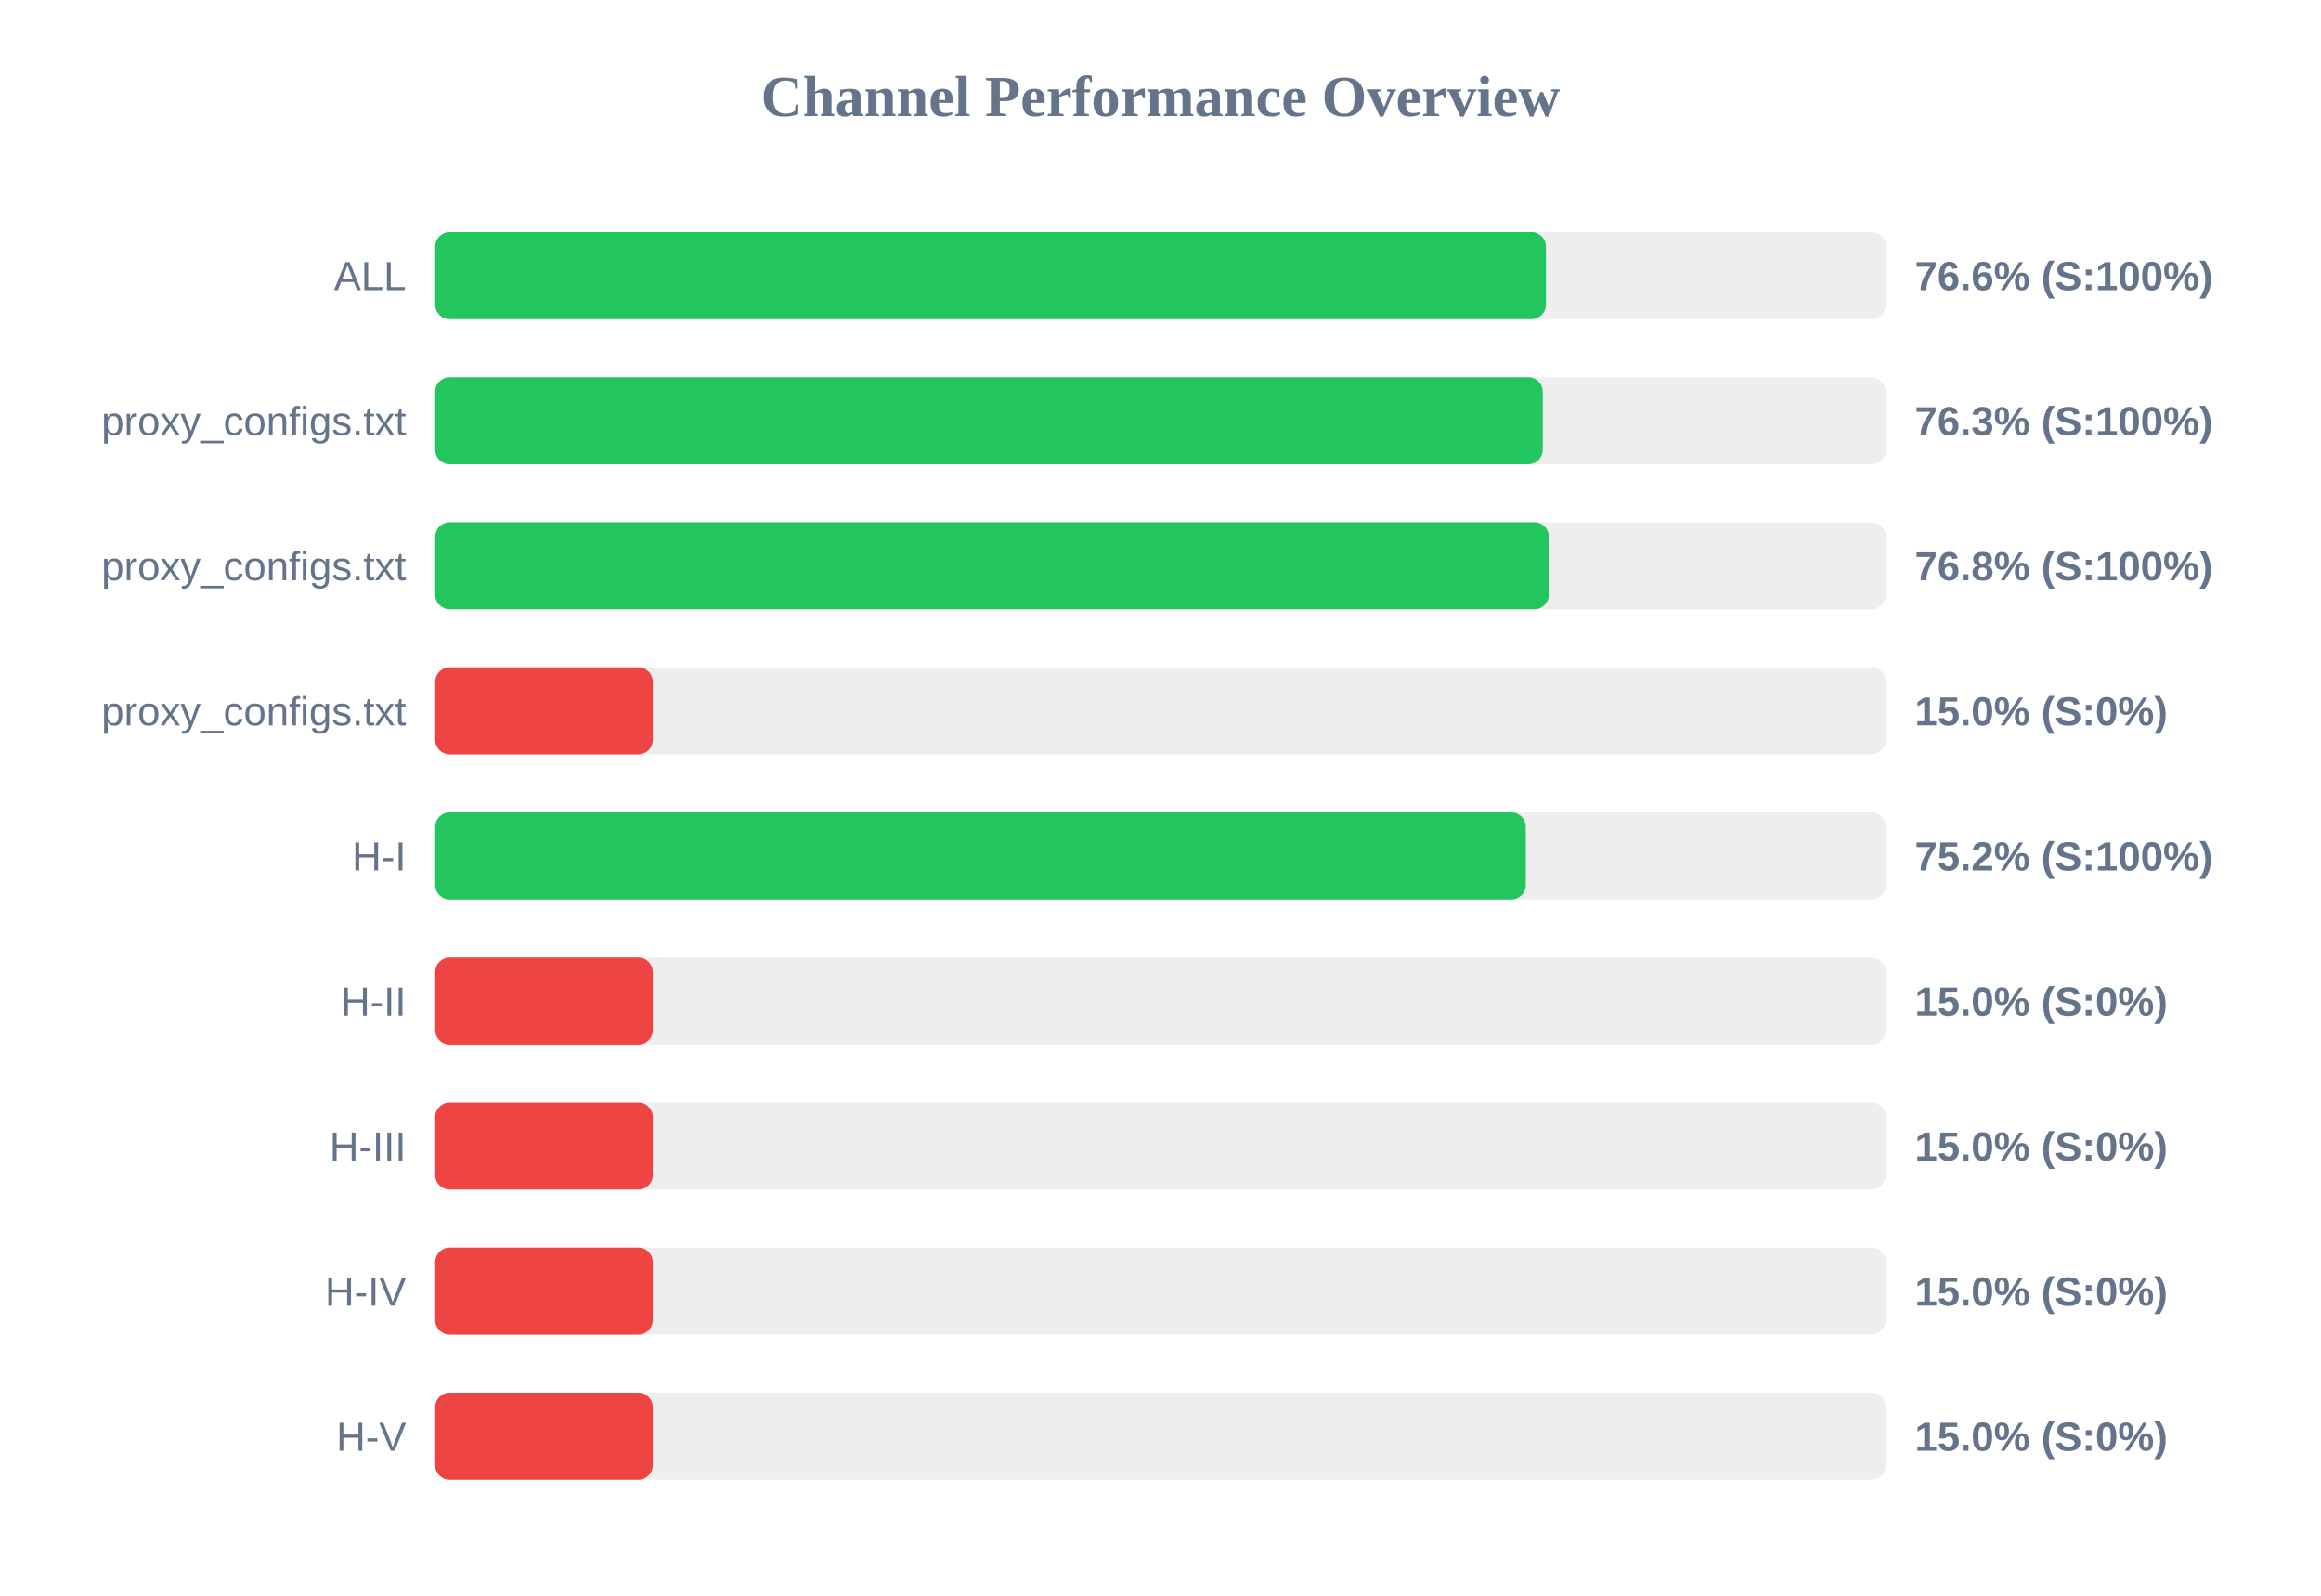
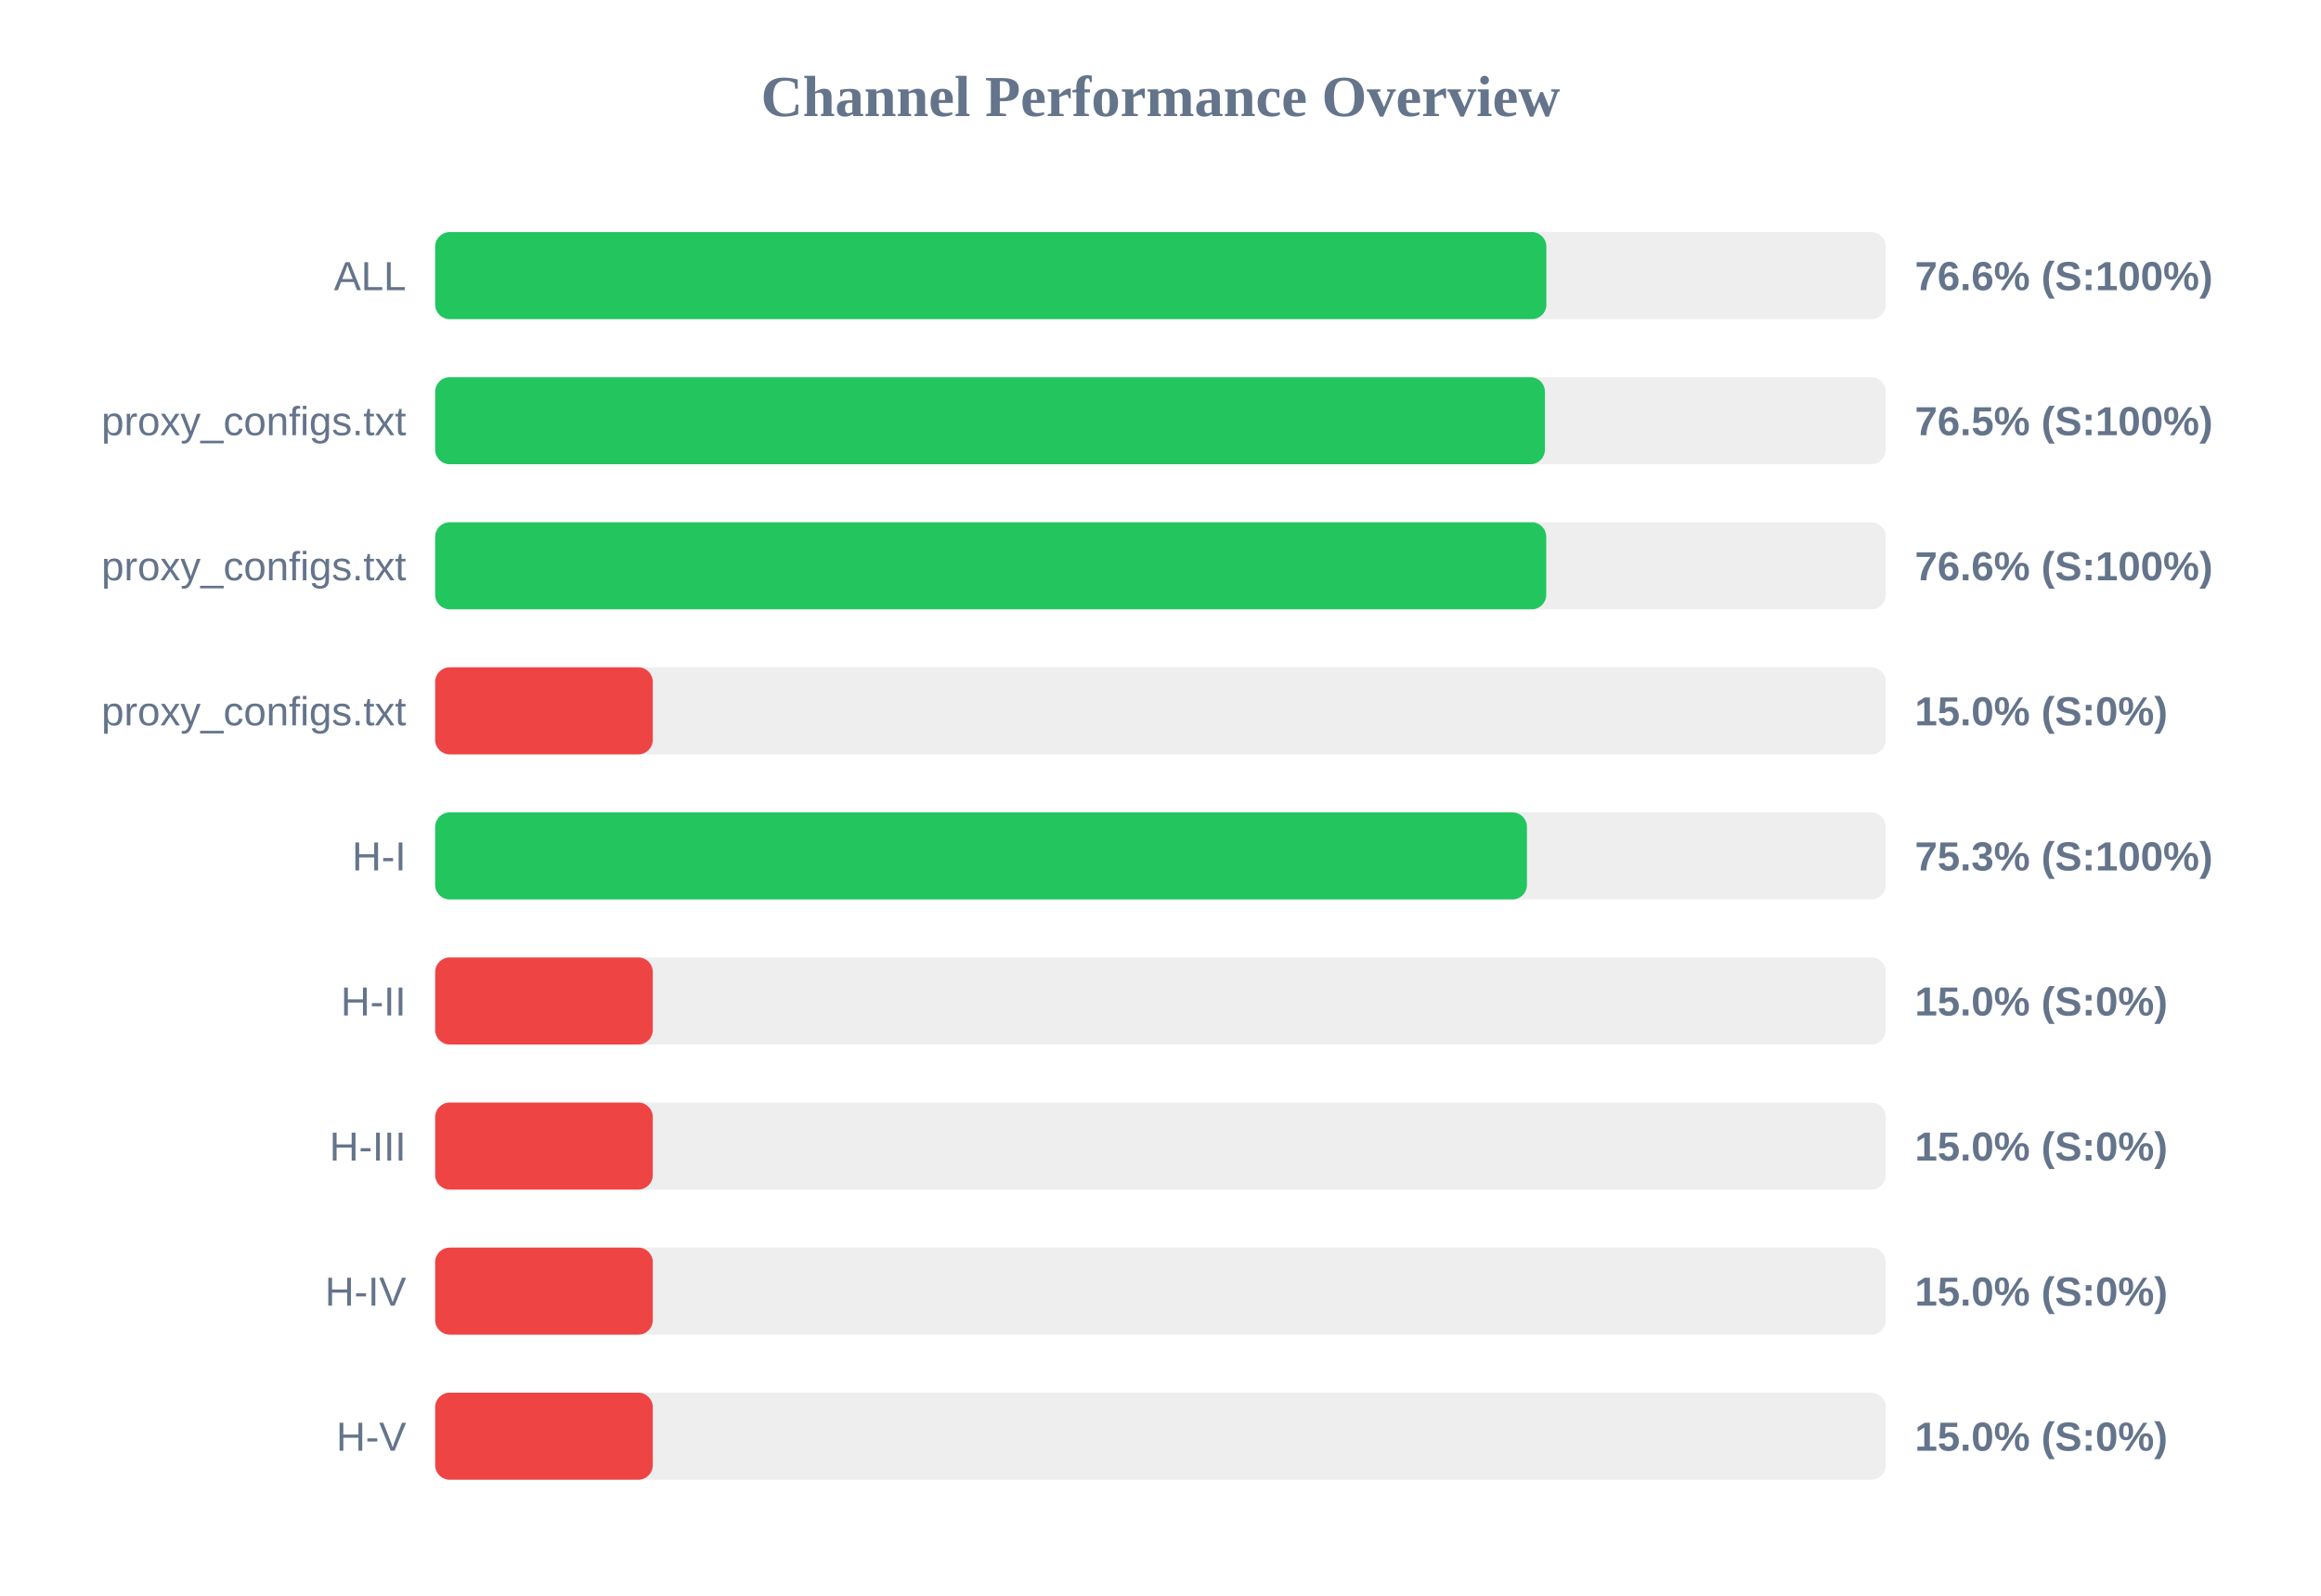
<svg xmlns="http://www.w3.org/2000/svg" width="800" height="550" version="1.1">
  <style>
        .row { font: 14px Arial; fill: #64748b; }
        .score { font: bold 14px Arial; fill: #64748b; }
    </style>
  <text x="400" y="40" text-anchor="middle" font-size="20px" font-weight="bold" fill="#64748b">Channel Performance Overview</text>
  <rect x="150" y="80" width="500" height="30" fill="#eee" rx="5" />
-   <rect x="150" y="80" width="382.85" height="30" fill="#22c55e" rx="5" />
+   <rect x="150" y="80" width="383.0" height="30" fill="#22c55e" rx="5" />
  <text x="140" y="100" text-anchor="end" class="row">ALL</text>
  <text x="660" y="100" text-anchor="start" class="score">76.6% (S:100%)</text>
  <rect x="150" y="130" width="500" height="30" fill="#eee" rx="5" />
-   <rect x="150" y="130" width="381.75" height="30" fill="#22c55e" rx="5" />
+   <rect x="150" y="130" width="382.5" height="30" fill="#22c55e" rx="5" />
  <text x="140" y="150" text-anchor="end" class="row">proxy_configs.txt</text>
-   <text x="660" y="150" text-anchor="start" class="score">76.3% (S:100%)</text>
+   <text x="660" y="150" text-anchor="start" class="score">76.5% (S:100%)</text>
  <rect x="150" y="180" width="500" height="30" fill="#eee" rx="5" />
-   <rect x="150" y="180" width="383.85" height="30" fill="#22c55e" rx="5" />
+   <rect x="150" y="180" width="382.95" height="30" fill="#22c55e" rx="5" />
  <text x="140" y="200" text-anchor="end" class="row">proxy_configs.txt</text>
-   <text x="660" y="200" text-anchor="start" class="score">76.8% (S:100%)</text>
+   <text x="660" y="200" text-anchor="start" class="score">76.6% (S:100%)</text>
  <rect x="150" y="230" width="500" height="30" fill="#eee" rx="5" />
  <rect x="150" y="230" width="75.0" height="30" fill="#ef4444" rx="5" />
  <text x="140" y="250" text-anchor="end" class="row">proxy_configs.txt</text>
  <text x="660" y="250" text-anchor="start" class="score">15.0% (S:0%)</text>
  <rect x="150" y="280" width="500" height="30" fill="#eee" rx="5" />
-   <rect x="150" y="280" width="375.9" height="30" fill="#22c55e" rx="5" />
+   <rect x="150" y="280" width="376.3" height="30" fill="#22c55e" rx="5" />
  <text x="140" y="300" text-anchor="end" class="row">H-I</text>
-   <text x="660" y="300" text-anchor="start" class="score">75.2% (S:100%)</text>
+   <text x="660" y="300" text-anchor="start" class="score">75.3% (S:100%)</text>
  <rect x="150" y="330" width="500" height="30" fill="#eee" rx="5" />
  <rect x="150" y="330" width="75.0" height="30" fill="#ef4444" rx="5" />
  <text x="140" y="350" text-anchor="end" class="row">H-II</text>
  <text x="660" y="350" text-anchor="start" class="score">15.0% (S:0%)</text>
  <rect x="150" y="380" width="500" height="30" fill="#eee" rx="5" />
  <rect x="150" y="380" width="75.0" height="30" fill="#ef4444" rx="5" />
  <text x="140" y="400" text-anchor="end" class="row">H-III</text>
  <text x="660" y="400" text-anchor="start" class="score">15.0% (S:0%)</text>
  <rect x="150" y="430" width="500" height="30" fill="#eee" rx="5" />
  <rect x="150" y="430" width="75.0" height="30" fill="#ef4444" rx="5" />
  <text x="140" y="450" text-anchor="end" class="row">H-IV</text>
  <text x="660" y="450" text-anchor="start" class="score">15.0% (S:0%)</text>
  <rect x="150" y="480" width="500" height="30" fill="#eee" rx="5" />
  <rect x="150" y="480" width="75.0" height="30" fill="#ef4444" rx="5" />
  <text x="140" y="500" text-anchor="end" class="row">H-V</text>
  <text x="660" y="500" text-anchor="start" class="score">15.0% (S:0%)</text>
</svg>
